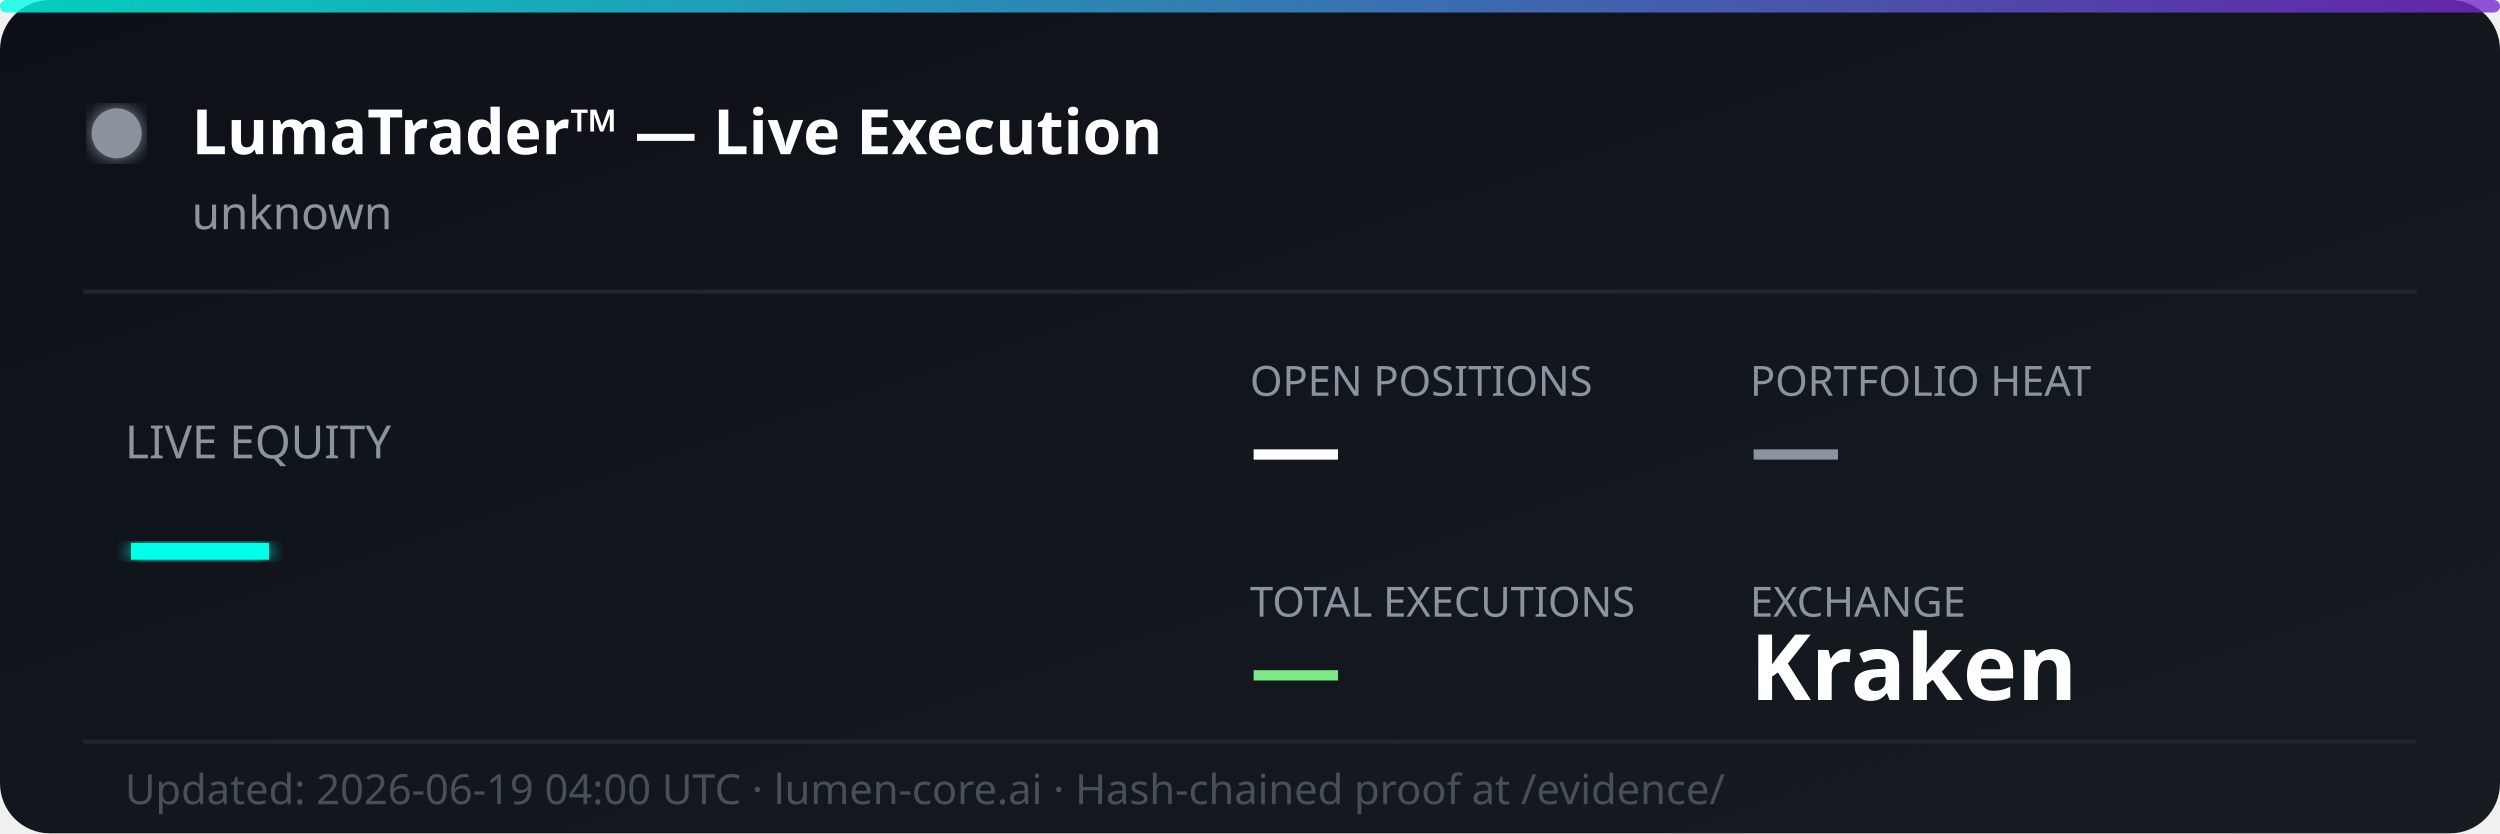
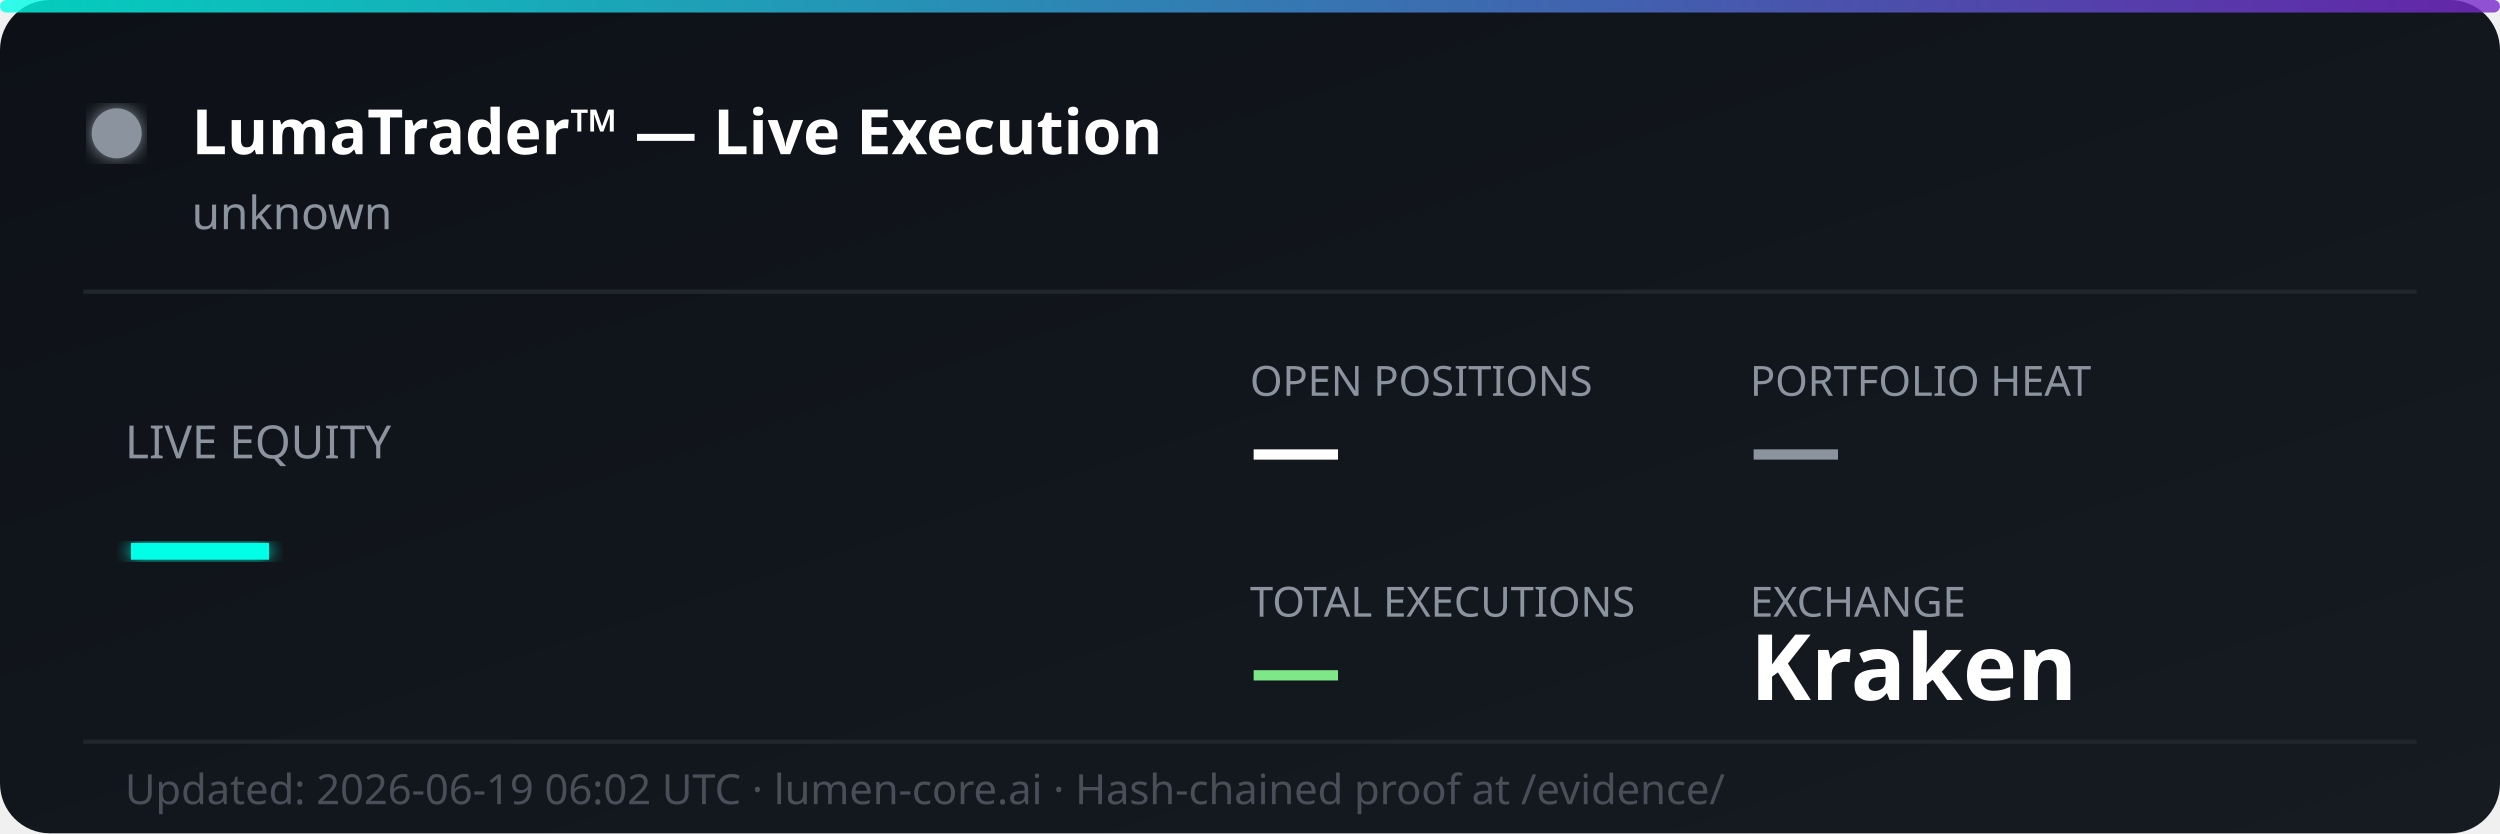
<svg xmlns="http://www.w3.org/2000/svg" width="600" height="200" viewBox="0 0 600 200" fill="none">
  <defs>
    <linearGradient id="bg" x1="0%" y1="0%" x2="100%" y2="100%">
      <stop offset="0%" style="stop-color:#0d1117;stop-opacity:1" />
      <stop offset="100%" style="stop-color:#161b22;stop-opacity:1" />
    </linearGradient>
    <linearGradient id="accent" x1="0%" y1="0%" x2="100%" y2="0%">
      <stop offset="0%" style="stop-color:#00ffe7;stop-opacity:0.8" />
      <stop offset="100%" style="stop-color:#7928ca;stop-opacity:0.8" />
    </linearGradient>
    <filter id="glow">
      <feGaussianBlur stdDeviation="2" result="coloredBlur" />
      <feMerge>
        <feMergeNode in="coloredBlur" />
        <feMergeNode in="SourceGraphic" />
      </feMerge>
    </filter>
  </defs>
  <rect width="600" height="200" rx="12" fill="url(#bg)" />
  <rect width="600" height="3" rx="1.5" fill="url(#accent)" />
  <circle cx="28" cy="32" r="6" fill="#8b949e" filter="url(#glow)">
    <animate attributeName="opacity" values="1;0.3;1" dur="2s" repeatCount="indefinite" />
  </circle>
  <text x="46" y="37" font-family="'Segoe UI', system-ui, sans-serif" font-size="15" font-weight="700" fill="#ffffff">LumaTrader™ — Live Execution</text>
  <text x="46" y="55" font-family="'Segoe UI', system-ui, sans-serif" font-size="11" fill="#8b949e">unknown</text>
  <line x1="20" y1="70" x2="580" y2="70" stroke="#21262d" stroke-width="1" />
  <text x="30" y="110" font-family="'Segoe UI', system-ui, sans-serif" font-size="11" fill="#8b949e">LIVE EQUITY</text>
  <text x="30" y="142" font-family="'Segoe UI', system-ui, sans-serif" font-size="36" font-weight="800" fill="#00ffe7" filter="url(#glow)">—</text>
  <text x="300" y="95" font-family="'Segoe UI', system-ui, sans-serif" font-size="10" fill="#8b949e">OPEN POSITIONS</text>
  <text x="300" y="115" font-family="'Segoe UI', system-ui, sans-serif" font-size="22" font-weight="700" fill="#ffffff">—</text>
  <text x="420" y="95" font-family="'Segoe UI', system-ui, sans-serif" font-size="10" fill="#8b949e">PORTFOLIO HEAT</text>
  <text x="420" y="115" font-family="'Segoe UI', system-ui, sans-serif" font-size="22" font-weight="700" fill="#8b949e">—</text>
  <text x="300" y="148" font-family="'Segoe UI', system-ui, sans-serif" font-size="10" fill="#8b949e">TOTAL EXECUTIONS</text>
  <text x="300" y="168" font-family="'Segoe UI', system-ui, sans-serif" font-size="22" font-weight="700" fill="#7ee787">—</text>
  <text x="420" y="148" font-family="'Segoe UI', system-ui, sans-serif" font-size="10" fill="#8b949e">EXCHANGE</text>
  <text x="420" y="168" font-family="'Segoe UI', system-ui, sans-serif" font-size="22" font-weight="700" fill="#ffffff">Kraken</text>
  <line x1="20" y1="178" x2="580" y2="178" stroke="#21262d" stroke-width="1" />
-   <text x="30" y="193" font-family="'Segoe UI', system-ui, sans-serif" font-size="10" fill="#484f58">Updated: 2026-06-19 04:00 UTC · lumen-core.ai · Hash-chained proof at /evidence/</text>
+   <text x="30" y="193" font-family="'Segoe UI', system-ui, sans-serif" font-size="10" fill="#484f58">Updated: 2026-06-19 06:02 UTC · lumen-core.ai · Hash-chained proof at /evidence/</text>
</svg>
